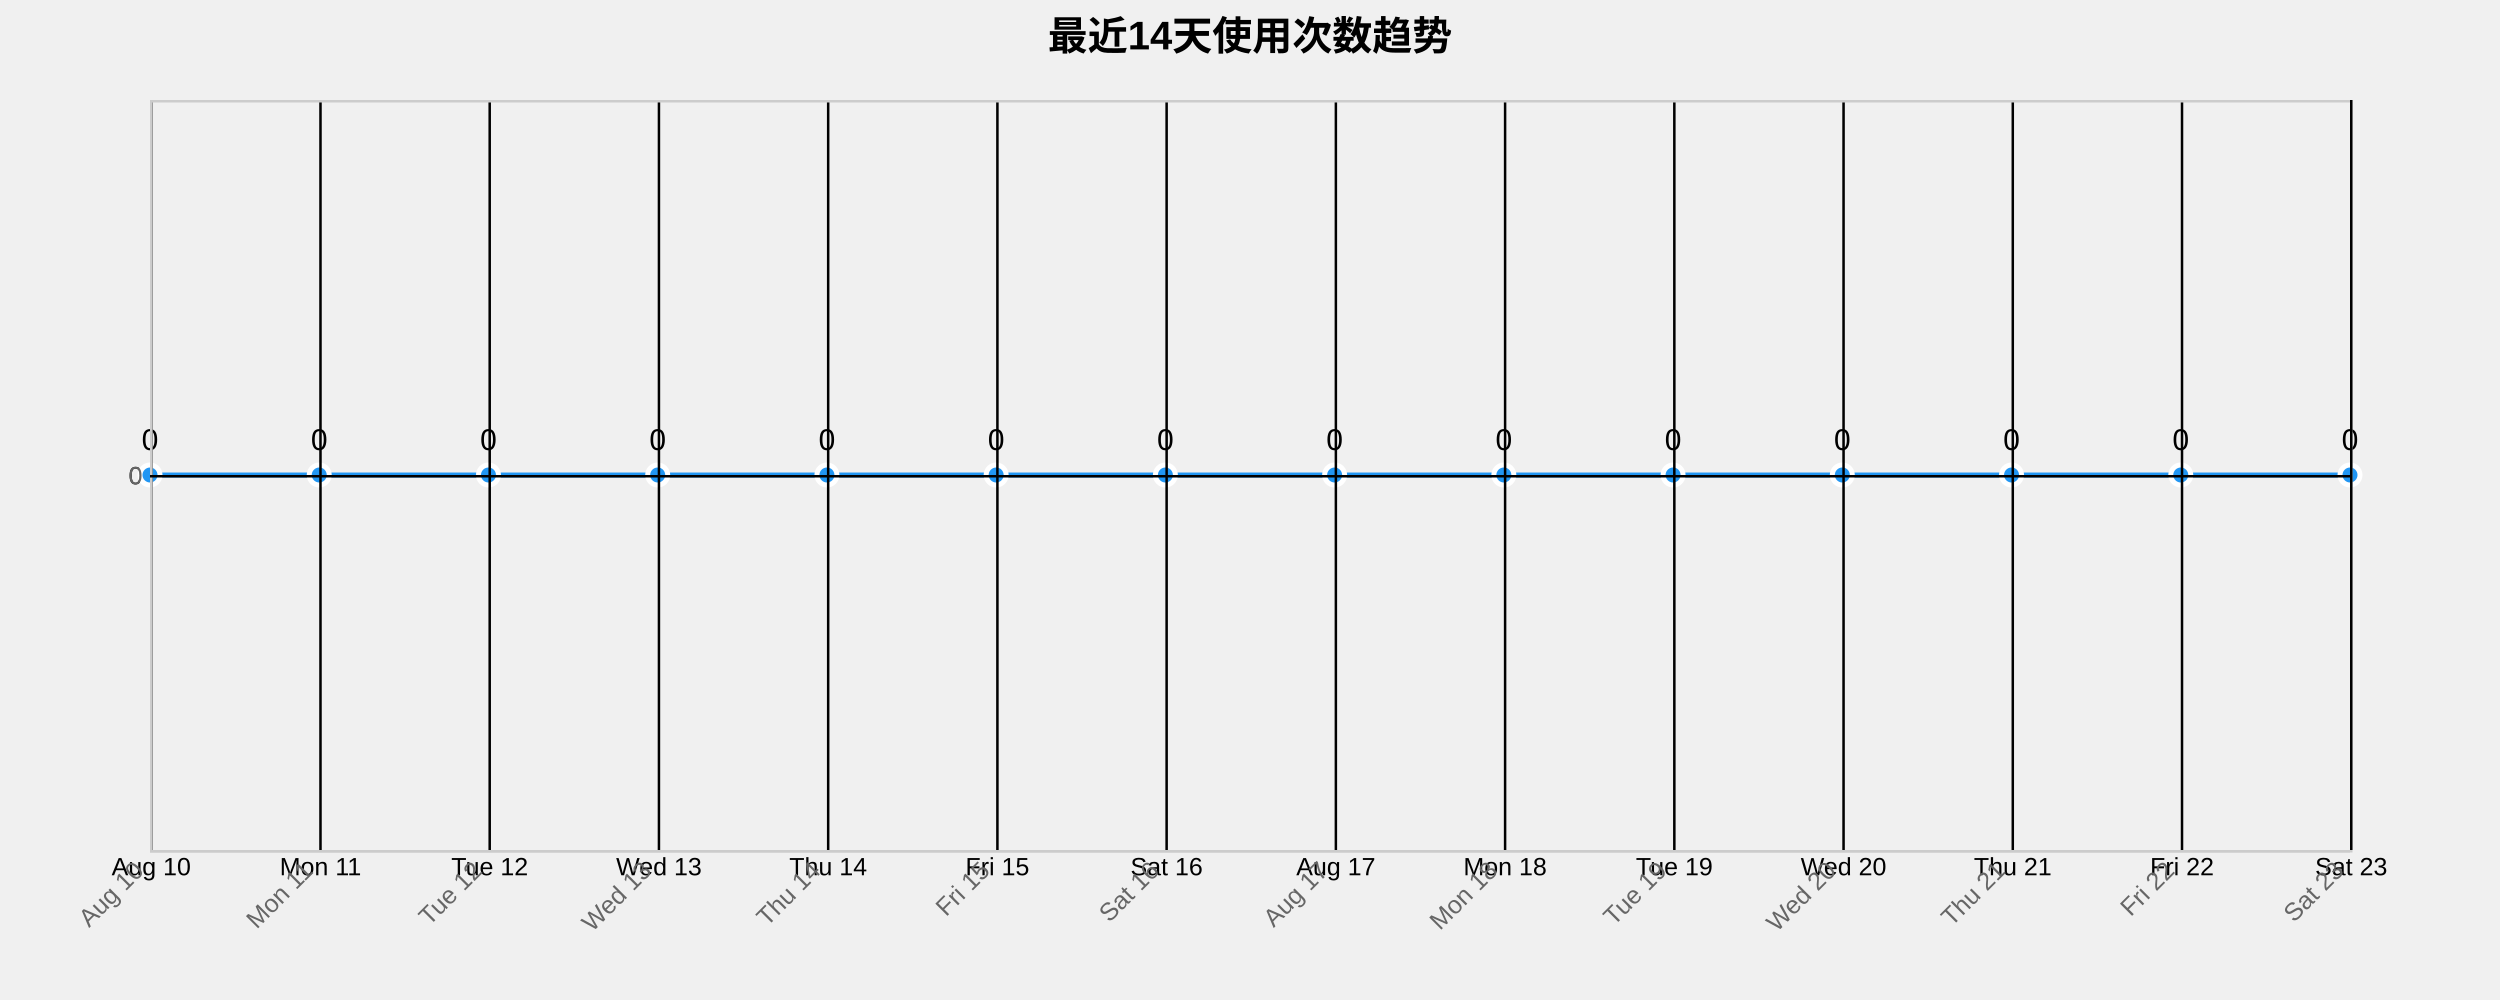
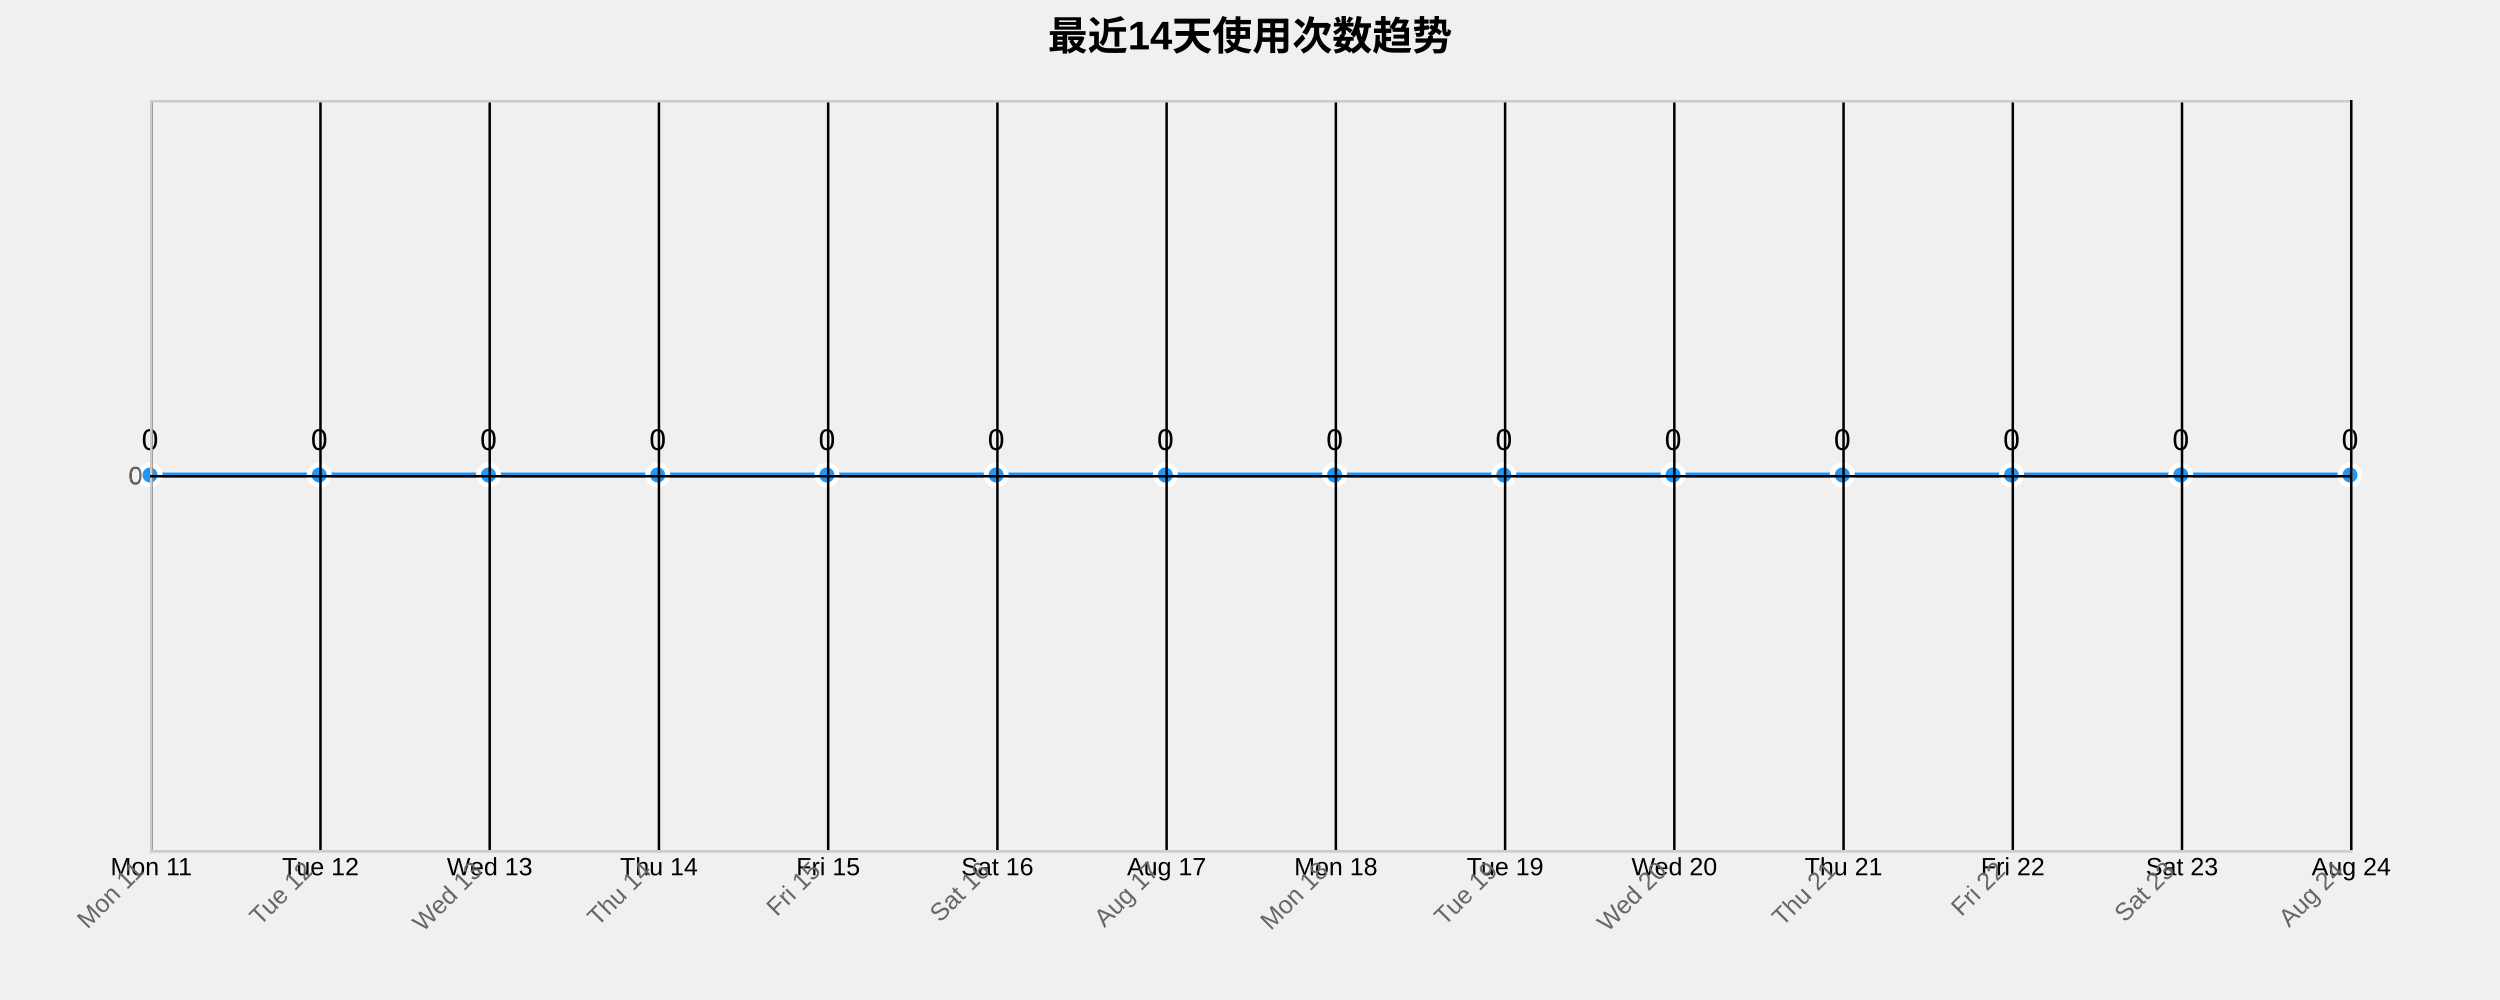
<svg xmlns="http://www.w3.org/2000/svg" width="1000" height="400">
  <g transform="translate(60,40)">
    <text x="440" y="-20" text-anchor="middle" style="font-size: 16px; font-weight: bold;">最近14天使用次数趋势</text>
    <g class="grid" transform="translate(0,300)" fill="none" font-size="10" font-family="sans-serif" text-anchor="middle">
      <path class="domain" stroke="currentColor" d="M0.5,-300V0.5H880.5V-300" />
      <g class="tick" opacity="1" transform="translate(0.5,0)">
        <line stroke="currentColor" y2="-300" />
-         <text fill="currentColor" y="3" dy="0.71em">Aug 10</text>
+         <text fill="currentColor" y="3" dy="0.71em">Mon 11</text>
      </g>
      <g class="tick" opacity="1" transform="translate(68.19231,0)">
        <line stroke="currentColor" y2="-300" />
-         <text fill="currentColor" y="3" dy="0.71em">Mon 11</text>
+         <text fill="currentColor" y="3" dy="0.71em">Tue 12</text>
      </g>
      <g class="tick" opacity="1" transform="translate(135.8846,0)">
        <line stroke="currentColor" y2="-300" />
-         <text fill="currentColor" y="3" dy="0.71em">Tue 12</text>
+         <text fill="currentColor" y="3" dy="0.71em">Wed 13</text>
      </g>
      <g class="tick" opacity="1" transform="translate(203.5769,0)">
        <line stroke="currentColor" y2="-300" />
-         <text fill="currentColor" y="3" dy="0.71em">Wed 13</text>
+         <text fill="currentColor" y="3" dy="0.71em">Thu 14</text>
      </g>
      <g class="tick" opacity="1" transform="translate(271.2692,0)">
        <line stroke="currentColor" y2="-300" />
-         <text fill="currentColor" y="3" dy="0.71em">Thu 14</text>
+         <text fill="currentColor" y="3" dy="0.71em">Fri 15</text>
      </g>
      <g class="tick" opacity="1" transform="translate(338.9615,0)">
        <line stroke="currentColor" y2="-300" />
-         <text fill="currentColor" y="3" dy="0.71em">Fri 15</text>
+         <text fill="currentColor" y="3" dy="0.71em">Sat 16</text>
      </g>
      <g class="tick" opacity="1" transform="translate(406.6538,0)">
        <line stroke="currentColor" y2="-300" />
-         <text fill="currentColor" y="3" dy="0.71em">Sat 16</text>
+         <text fill="currentColor" y="3" dy="0.71em">Aug 17</text>
      </g>
      <g class="tick" opacity="1" transform="translate(474.3462,0)">
        <line stroke="currentColor" y2="-300" />
-         <text fill="currentColor" y="3" dy="0.71em">Aug 17</text>
+         <text fill="currentColor" y="3" dy="0.71em">Mon 18</text>
      </g>
      <g class="tick" opacity="1" transform="translate(542.0385,0)">
        <line stroke="currentColor" y2="-300" />
-         <text fill="currentColor" y="3" dy="0.71em">Mon 18</text>
+         <text fill="currentColor" y="3" dy="0.71em">Tue 19</text>
      </g>
      <g class="tick" opacity="1" transform="translate(609.7308,0)">
        <line stroke="currentColor" y2="-300" />
-         <text fill="currentColor" y="3" dy="0.71em">Tue 19</text>
+         <text fill="currentColor" y="3" dy="0.71em">Wed 20</text>
      </g>
      <g class="tick" opacity="1" transform="translate(677.4231,0)">
        <line stroke="currentColor" y2="-300" />
-         <text fill="currentColor" y="3" dy="0.71em">Wed 20</text>
+         <text fill="currentColor" y="3" dy="0.71em">Thu 21</text>
      </g>
      <g class="tick" opacity="1" transform="translate(745.1154,0)">
        <line stroke="currentColor" y2="-300" />
-         <text fill="currentColor" y="3" dy="0.71em">Thu 21</text>
+         <text fill="currentColor" y="3" dy="0.71em">Fri 22</text>
      </g>
      <g class="tick" opacity="1" transform="translate(812.8077,0)">
        <line stroke="currentColor" y2="-300" />
-         <text fill="currentColor" y="3" dy="0.71em">Fri 22</text>
+         <text fill="currentColor" y="3" dy="0.71em">Sat 23</text>
      </g>
      <g class="tick" opacity="1" transform="translate(880.5,0)">
        <line stroke="currentColor" y2="-300" />
-         <text fill="currentColor" y="3" dy="0.71em">Sat 23</text>
+         <text fill="currentColor" y="3" dy="0.71em">Aug 24</text>
      </g>
    </g>
    <g class="grid" fill="none" font-size="10" font-family="sans-serif" text-anchor="end">
      <path class="domain" stroke="currentColor" d="M880,300.5H0.5V0.5H880" />
      <g class="tick" opacity="1" transform="translate(0,150.5)">
        <line stroke="currentColor" x2="880" />
        <text fill="currentColor" x="-3" dy="0.32em">0</text>
      </g>
    </g>
    <path class="area" d="M0,150C22.564,150,45.128,150,67.692,150C90.256,150,112.821,150,135.385,150C157.949,150,180.513,150,203.077,150C225.641,150,248.205,150,270.769,150C293.333,150,315.897,150,338.462,150C361.026,150,383.59,150,406.154,150C428.718,150,451.282,150,473.846,150C496.41,150,518.974,150,541.538,150C564.103,150,586.667,150,609.231,150C631.795,150,654.359,150,676.923,150C699.487,150,722.051,150,744.615,150C767.179,150,789.744,150,812.308,150C834.872,150,857.436,150,880,150L880,300C857.436,300,834.872,300,812.308,300C789.744,300,767.179,300,744.615,300C722.051,300,699.487,300,676.923,300C654.359,300,631.795,300,609.231,300C586.667,300,564.103,300,541.538,300C518.974,300,496.41,300,473.846,300C451.282,300,428.718,300,406.154,300C383.59,300,361.026,300,338.462,300C315.897,300,293.333,300,270.769,300C248.205,300,225.641,300,203.077,300C180.513,300,157.949,300,135.385,300C112.821,300,90.256,300,67.692,300C45.128,300,22.564,300,0,300Z" style="fill: url(#area-gradient); opacity: 0.3;" />
    <path class="line" d="M0,150C22.564,150,45.128,150,67.692,150C90.256,150,112.821,150,135.385,150C157.949,150,180.513,150,203.077,150C225.641,150,248.205,150,270.769,150C293.333,150,315.897,150,338.462,150C361.026,150,383.59,150,406.154,150C428.718,150,451.282,150,473.846,150C496.41,150,518.974,150,541.538,150C564.103,150,586.667,150,609.231,150C631.795,150,654.359,150,676.923,150C699.487,150,722.051,150,744.615,150C767.179,150,789.744,150,812.308,150C834.872,150,857.436,150,880,150" style="fill: none; stroke: #2196F3; stroke-width: 2px;" />
    <circle class="dot" cx="0" cy="150" r="4" style="fill: #2196F3; stroke: #fff; stroke-width: 2px;" />
    <circle class="dot" cx="67.692" cy="150" r="4" style="fill: #2196F3; stroke: #fff; stroke-width: 2px;" />
    <circle class="dot" cx="135.385" cy="150" r="4" style="fill: #2196F3; stroke: #fff; stroke-width: 2px;" />
    <circle class="dot" cx="203.077" cy="150" r="4" style="fill: #2196F3; stroke: #fff; stroke-width: 2px;" />
    <circle class="dot" cx="270.769" cy="150" r="4" style="fill: #2196F3; stroke: #fff; stroke-width: 2px;" />
    <circle class="dot" cx="338.462" cy="150" r="4" style="fill: #2196F3; stroke: #fff; stroke-width: 2px;" />
    <circle class="dot" cx="406.154" cy="150" r="4" style="fill: #2196F3; stroke: #fff; stroke-width: 2px;" />
    <circle class="dot" cx="473.846" cy="150" r="4" style="fill: #2196F3; stroke: #fff; stroke-width: 2px;" />
    <circle class="dot" cx="541.538" cy="150" r="4" style="fill: #2196F3; stroke: #fff; stroke-width: 2px;" />
    <circle class="dot" cx="609.231" cy="150" r="4" style="fill: #2196F3; stroke: #fff; stroke-width: 2px;" />
    <circle class="dot" cx="676.923" cy="150" r="4" style="fill: #2196F3; stroke: #fff; stroke-width: 2px;" />
    <circle class="dot" cx="744.615" cy="150" r="4" style="fill: #2196F3; stroke: #fff; stroke-width: 2px;" />
    <circle class="dot" cx="812.308" cy="150" r="4" style="fill: #2196F3; stroke: #fff; stroke-width: 2px;" />
    <circle class="dot" cx="880" cy="150" r="4" style="fill: #2196F3; stroke: #fff; stroke-width: 2px;" />
    <text class="label" x="0" y="140" text-anchor="middle" style="font-size: 12px;">0</text>
    <text class="label" x="67.692" y="140" text-anchor="middle" style="font-size: 12px;">0</text>
    <text class="label" x="135.385" y="140" text-anchor="middle" style="font-size: 12px;">0</text>
    <text class="label" x="203.077" y="140" text-anchor="middle" style="font-size: 12px;">0</text>
    <text class="label" x="270.769" y="140" text-anchor="middle" style="font-size: 12px;">0</text>
    <text class="label" x="338.462" y="140" text-anchor="middle" style="font-size: 12px;">0</text>
    <text class="label" x="406.154" y="140" text-anchor="middle" style="font-size: 12px;">0</text>
    <text class="label" x="473.846" y="140" text-anchor="middle" style="font-size: 12px;">0</text>
    <text class="label" x="541.538" y="140" text-anchor="middle" style="font-size: 12px;">0</text>
    <text class="label" x="609.231" y="140" text-anchor="middle" style="font-size: 12px;">0</text>
    <text class="label" x="676.923" y="140" text-anchor="middle" style="font-size: 12px;">0</text>
    <text class="label" x="744.615" y="140" text-anchor="middle" style="font-size: 12px;">0</text>
    <text class="label" x="812.308" y="140" text-anchor="middle" style="font-size: 12px;">0</text>
    <text class="label" x="880" y="140" text-anchor="middle" style="font-size: 12px;">0</text>
    <g class="x-axis" transform="translate(0,300)" fill="none" font-size="10" font-family="sans-serif" text-anchor="middle">
      <path class="domain" stroke="currentColor" d="M0.5,-300V0.5H880.5V-300" />
      <g class="tick" opacity="1" transform="translate(0.5,0)">
        <line stroke="currentColor" y2="-300" />
-         <text fill="currentColor" y="3" dy=".15em" style="text-anchor: end;" dx="-.8em" transform="rotate(-45)">Aug 10</text>
+         <text fill="currentColor" y="3" dy=".15em" style="text-anchor: end;" dx="-.8em" transform="rotate(-45)">Mon 11</text>
      </g>
      <g class="tick" opacity="1" transform="translate(68.19231,0)">
        <line stroke="currentColor" y2="-300" />
-         <text fill="currentColor" y="3" dy=".15em" style="text-anchor: end;" dx="-.8em" transform="rotate(-45)">Mon 11</text>
+         <text fill="currentColor" y="3" dy=".15em" style="text-anchor: end;" dx="-.8em" transform="rotate(-45)">Tue 12</text>
      </g>
      <g class="tick" opacity="1" transform="translate(135.8846,0)">
        <line stroke="currentColor" y2="-300" />
-         <text fill="currentColor" y="3" dy=".15em" style="text-anchor: end;" dx="-.8em" transform="rotate(-45)">Tue 12</text>
+         <text fill="currentColor" y="3" dy=".15em" style="text-anchor: end;" dx="-.8em" transform="rotate(-45)">Wed 13</text>
      </g>
      <g class="tick" opacity="1" transform="translate(203.5769,0)">
        <line stroke="currentColor" y2="-300" />
-         <text fill="currentColor" y="3" dy=".15em" style="text-anchor: end;" dx="-.8em" transform="rotate(-45)">Wed 13</text>
+         <text fill="currentColor" y="3" dy=".15em" style="text-anchor: end;" dx="-.8em" transform="rotate(-45)">Thu 14</text>
      </g>
      <g class="tick" opacity="1" transform="translate(271.2692,0)">
        <line stroke="currentColor" y2="-300" />
-         <text fill="currentColor" y="3" dy=".15em" style="text-anchor: end;" dx="-.8em" transform="rotate(-45)">Thu 14</text>
+         <text fill="currentColor" y="3" dy=".15em" style="text-anchor: end;" dx="-.8em" transform="rotate(-45)">Fri 15</text>
      </g>
      <g class="tick" opacity="1" transform="translate(338.9615,0)">
        <line stroke="currentColor" y2="-300" />
-         <text fill="currentColor" y="3" dy=".15em" style="text-anchor: end;" dx="-.8em" transform="rotate(-45)">Fri 15</text>
+         <text fill="currentColor" y="3" dy=".15em" style="text-anchor: end;" dx="-.8em" transform="rotate(-45)">Sat 16</text>
      </g>
      <g class="tick" opacity="1" transform="translate(406.6538,0)">
        <line stroke="currentColor" y2="-300" />
-         <text fill="currentColor" y="3" dy=".15em" style="text-anchor: end;" dx="-.8em" transform="rotate(-45)">Sat 16</text>
+         <text fill="currentColor" y="3" dy=".15em" style="text-anchor: end;" dx="-.8em" transform="rotate(-45)">Aug 17</text>
      </g>
      <g class="tick" opacity="1" transform="translate(474.3462,0)">
        <line stroke="currentColor" y2="-300" />
-         <text fill="currentColor" y="3" dy=".15em" style="text-anchor: end;" dx="-.8em" transform="rotate(-45)">Aug 17</text>
+         <text fill="currentColor" y="3" dy=".15em" style="text-anchor: end;" dx="-.8em" transform="rotate(-45)">Mon 18</text>
      </g>
      <g class="tick" opacity="1" transform="translate(542.0385,0)">
        <line stroke="currentColor" y2="-300" />
-         <text fill="currentColor" y="3" dy=".15em" style="text-anchor: end;" dx="-.8em" transform="rotate(-45)">Mon 18</text>
+         <text fill="currentColor" y="3" dy=".15em" style="text-anchor: end;" dx="-.8em" transform="rotate(-45)">Tue 19</text>
      </g>
      <g class="tick" opacity="1" transform="translate(609.7308,0)">
        <line stroke="currentColor" y2="-300" />
-         <text fill="currentColor" y="3" dy=".15em" style="text-anchor: end;" dx="-.8em" transform="rotate(-45)">Tue 19</text>
+         <text fill="currentColor" y="3" dy=".15em" style="text-anchor: end;" dx="-.8em" transform="rotate(-45)">Wed 20</text>
      </g>
      <g class="tick" opacity="1" transform="translate(677.4231,0)">
        <line stroke="currentColor" y2="-300" />
-         <text fill="currentColor" y="3" dy=".15em" style="text-anchor: end;" dx="-.8em" transform="rotate(-45)">Wed 20</text>
+         <text fill="currentColor" y="3" dy=".15em" style="text-anchor: end;" dx="-.8em" transform="rotate(-45)">Thu 21</text>
      </g>
      <g class="tick" opacity="1" transform="translate(745.1154,0)">
        <line stroke="currentColor" y2="-300" />
-         <text fill="currentColor" y="3" dy=".15em" style="text-anchor: end;" dx="-.8em" transform="rotate(-45)">Thu 21</text>
+         <text fill="currentColor" y="3" dy=".15em" style="text-anchor: end;" dx="-.8em" transform="rotate(-45)">Fri 22</text>
      </g>
      <g class="tick" opacity="1" transform="translate(812.8077,0)">
        <line stroke="currentColor" y2="-300" />
-         <text fill="currentColor" y="3" dy=".15em" style="text-anchor: end;" dx="-.8em" transform="rotate(-45)">Fri 22</text>
+         <text fill="currentColor" y="3" dy=".15em" style="text-anchor: end;" dx="-.8em" transform="rotate(-45)">Sat 23</text>
      </g>
      <g class="tick" opacity="1" transform="translate(880.5,0)">
        <line stroke="currentColor" y2="-300" />
-         <text fill="currentColor" y="3" dy=".15em" style="text-anchor: end;" dx="-.8em" transform="rotate(-45)">Sat 23</text>
+         <text fill="currentColor" y="3" dy=".15em" style="text-anchor: end;" dx="-.8em" transform="rotate(-45)">Aug 24</text>
      </g>
    </g>
    <g class="y-axis" fill="none" font-size="10" font-family="sans-serif" text-anchor="end">
      <path class="domain" stroke="currentColor" d="M880,300.5H0.5V0.5H880" />
      <g class="tick" opacity="1" transform="translate(0,150.5)">
        <line stroke="currentColor" x2="880" />
        <text fill="currentColor" x="-3" dy="0.32em">0</text>
      </g>
    </g>
    <style>
    .grid line {
      stroke: #e0e0e0;
      stroke-opacity: 0.7;
      shape-rendering: crispEdges;
    }
    .grid path {
      stroke-width: 0;
    }
    .dot:hover {
      r: 6;
    }
    text {
      font-family: Arial, sans-serif;
    }
    .x-axis path, .y-axis path {
      stroke: #ccc;
    }
    .x-axis text, .y-axis text {
      fill: #666;
    }
  </style>
  </g>
</svg>
